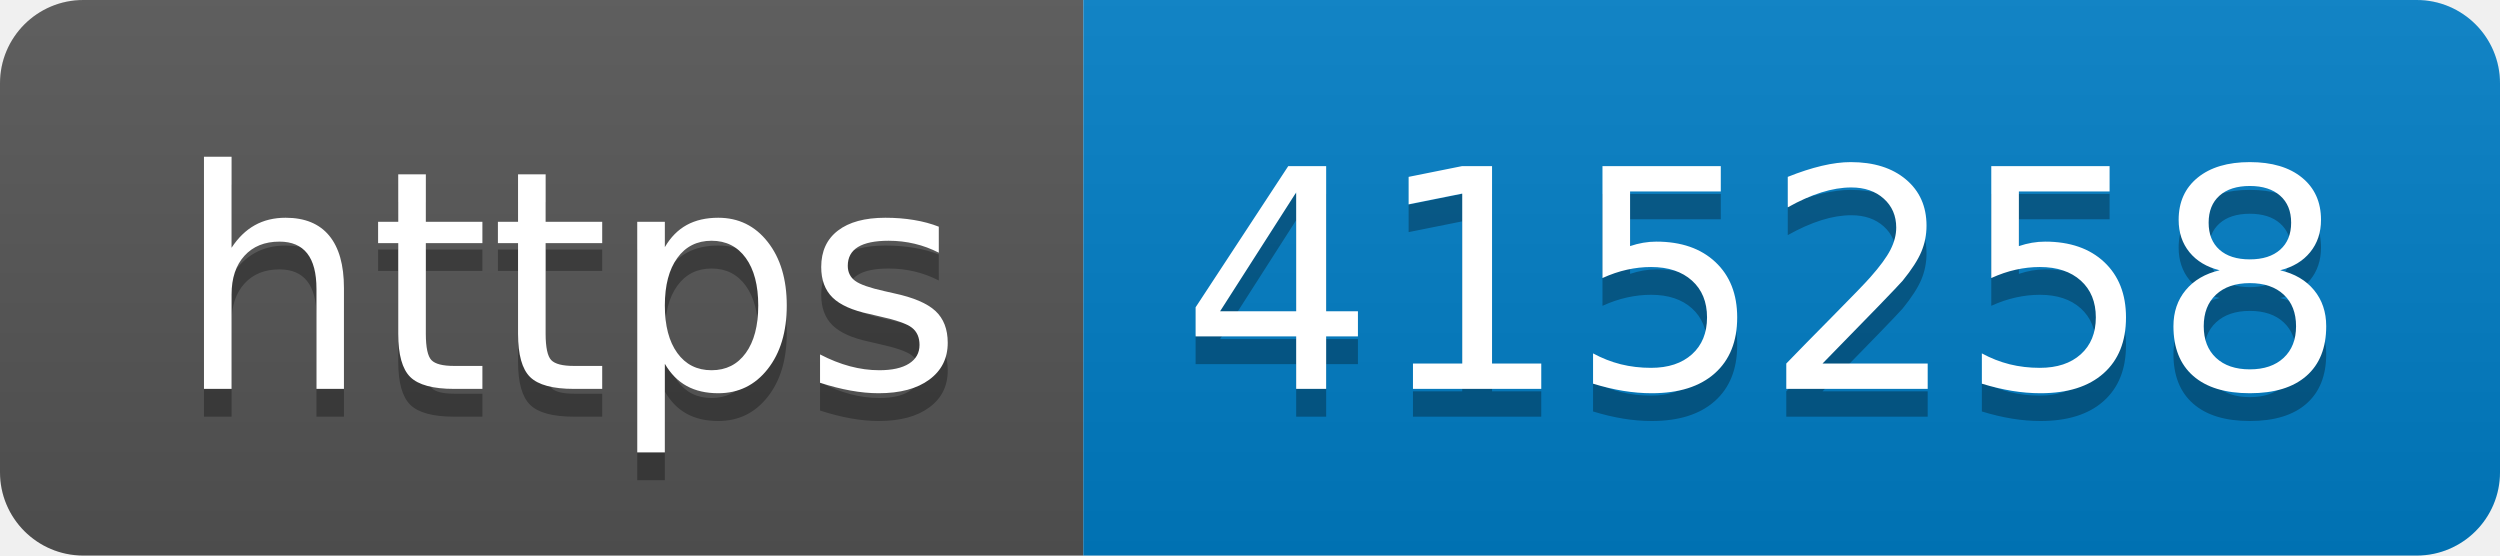
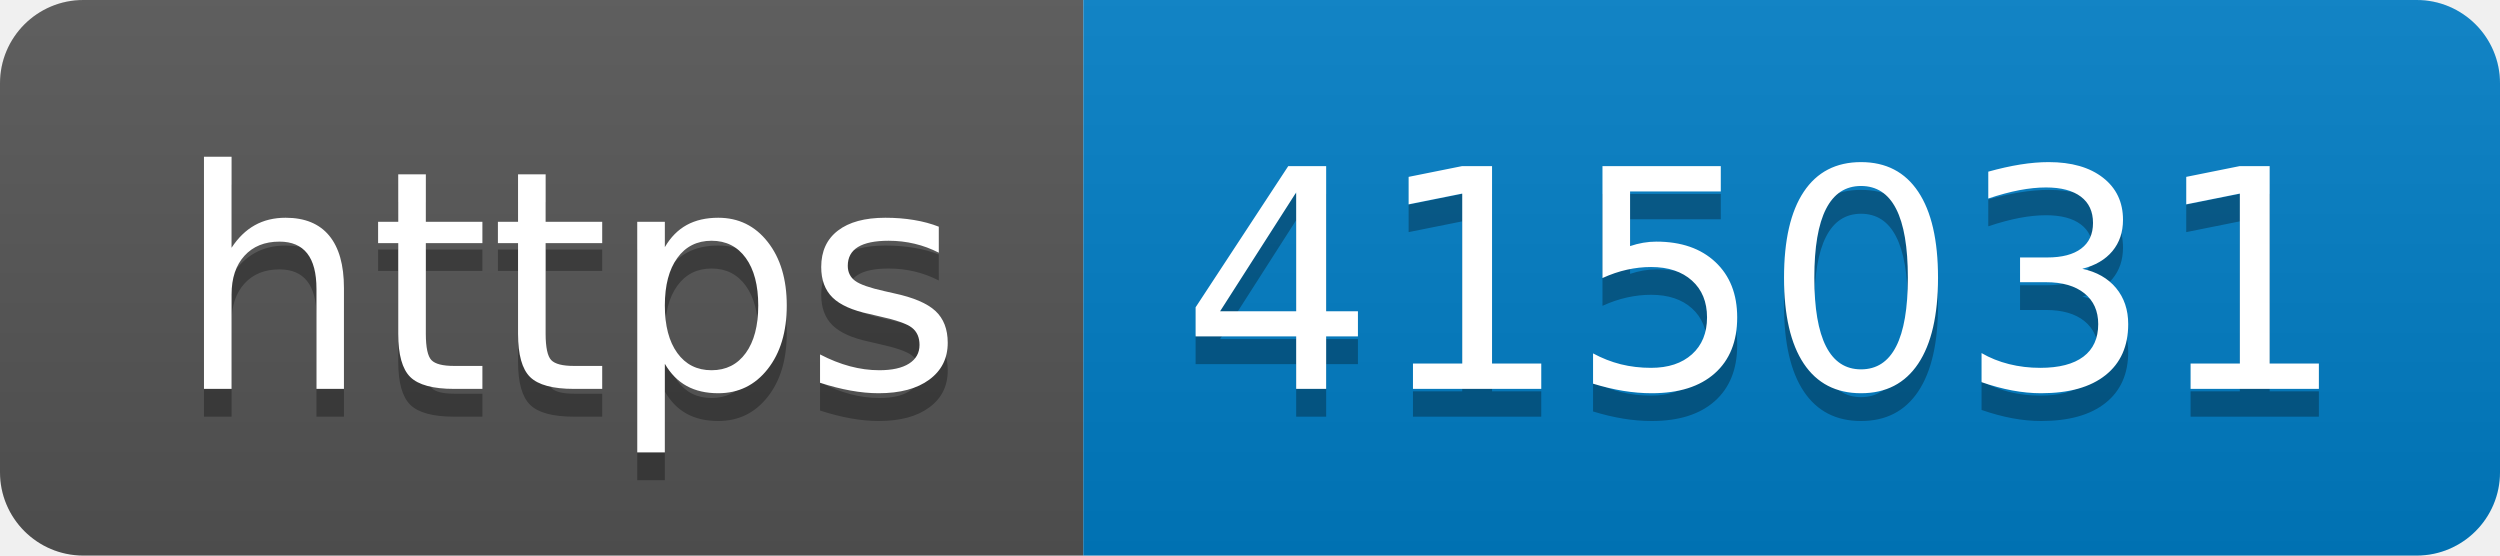
- <svg xmlns="http://www.w3.org/2000/svg" width="90" height="20" role="img" aria-label="https: 415258">
+ <svg xmlns="http://www.w3.org/2000/svg" width="90" height="20" role="img" aria-label="https: 415031">
  <linearGradient id="s" x2="0" y2="100%">
    <stop offset="0" stop-color="#bbb" stop-opacity=".1" />
    <stop offset="1" stop-opacity=".1" />
  </linearGradient>
  <clipPath id="r">
    <rect width="90" height="20" rx="3" fill="#fff" />
  </clipPath>
  <g clip-path="url(#r)">
    <rect width="39" height="20" fill="#555" />
    <rect x="39" width="51" height="20" fill="#007ec6" />
    <rect width="90" height="20" fill="url(#s)" />
  </g>
  <g fill="#fff" text-anchor="middle" font-family="Verdana,Geneva,DejaVu Sans,sans-serif" text-rendering="geometricPrecision" font-size="110">
    <text aria-hidden="true" x="205" y="150" fill="#010101" fill-opacity=".3" transform="scale(.1)" textLength="290">https</text>
    <text x="205" y="140" transform="scale(.1)" fill="#fff" textLength="290">https</text>
-     <text aria-hidden="true" x="635" y="150" fill="#010101" fill-opacity=".3" transform="scale(.1)" textLength="410">415258</text>
-     <text x="635" y="140" transform="scale(.1)" fill="#fff" textLength="410">415258</text>
+     <text aria-hidden="true" x="635" y="150" fill="#010101" fill-opacity=".3" transform="scale(.1)" textLength="410">415031</text>
+     <text x="635" y="140" transform="scale(.1)" fill="#fff" textLength="410">415031</text>
  </g>
</svg>
